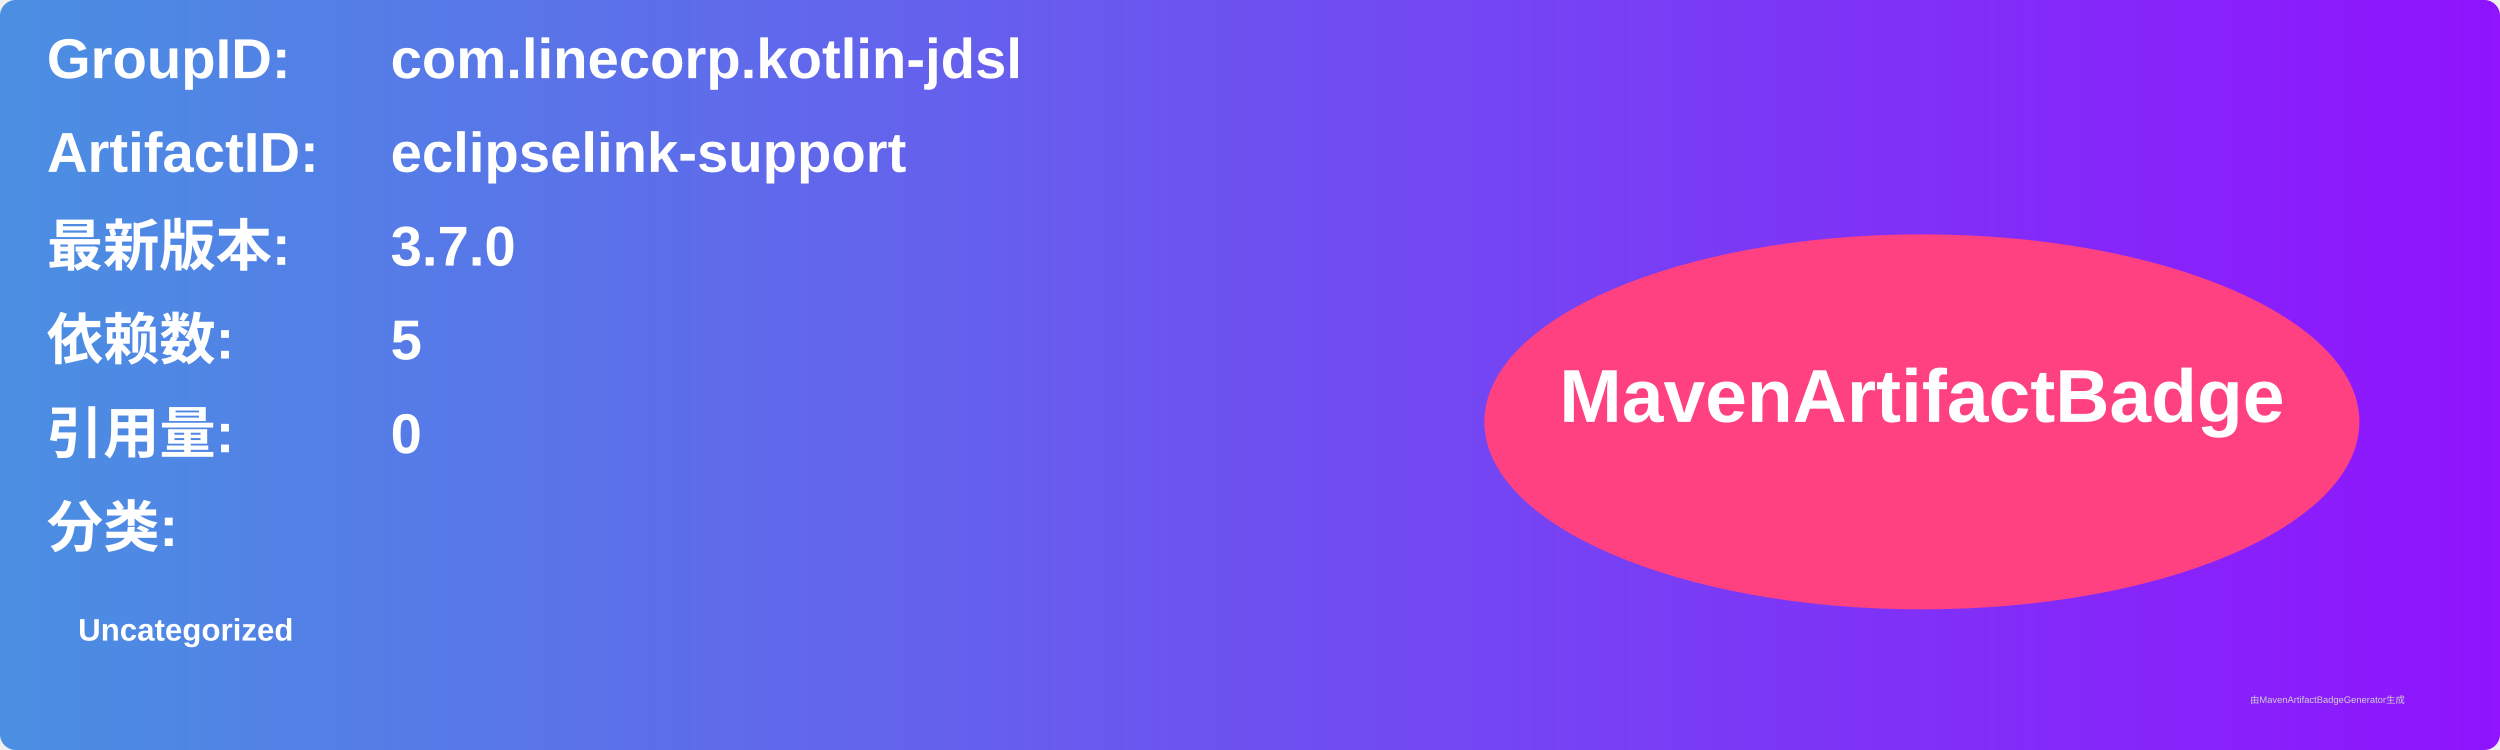
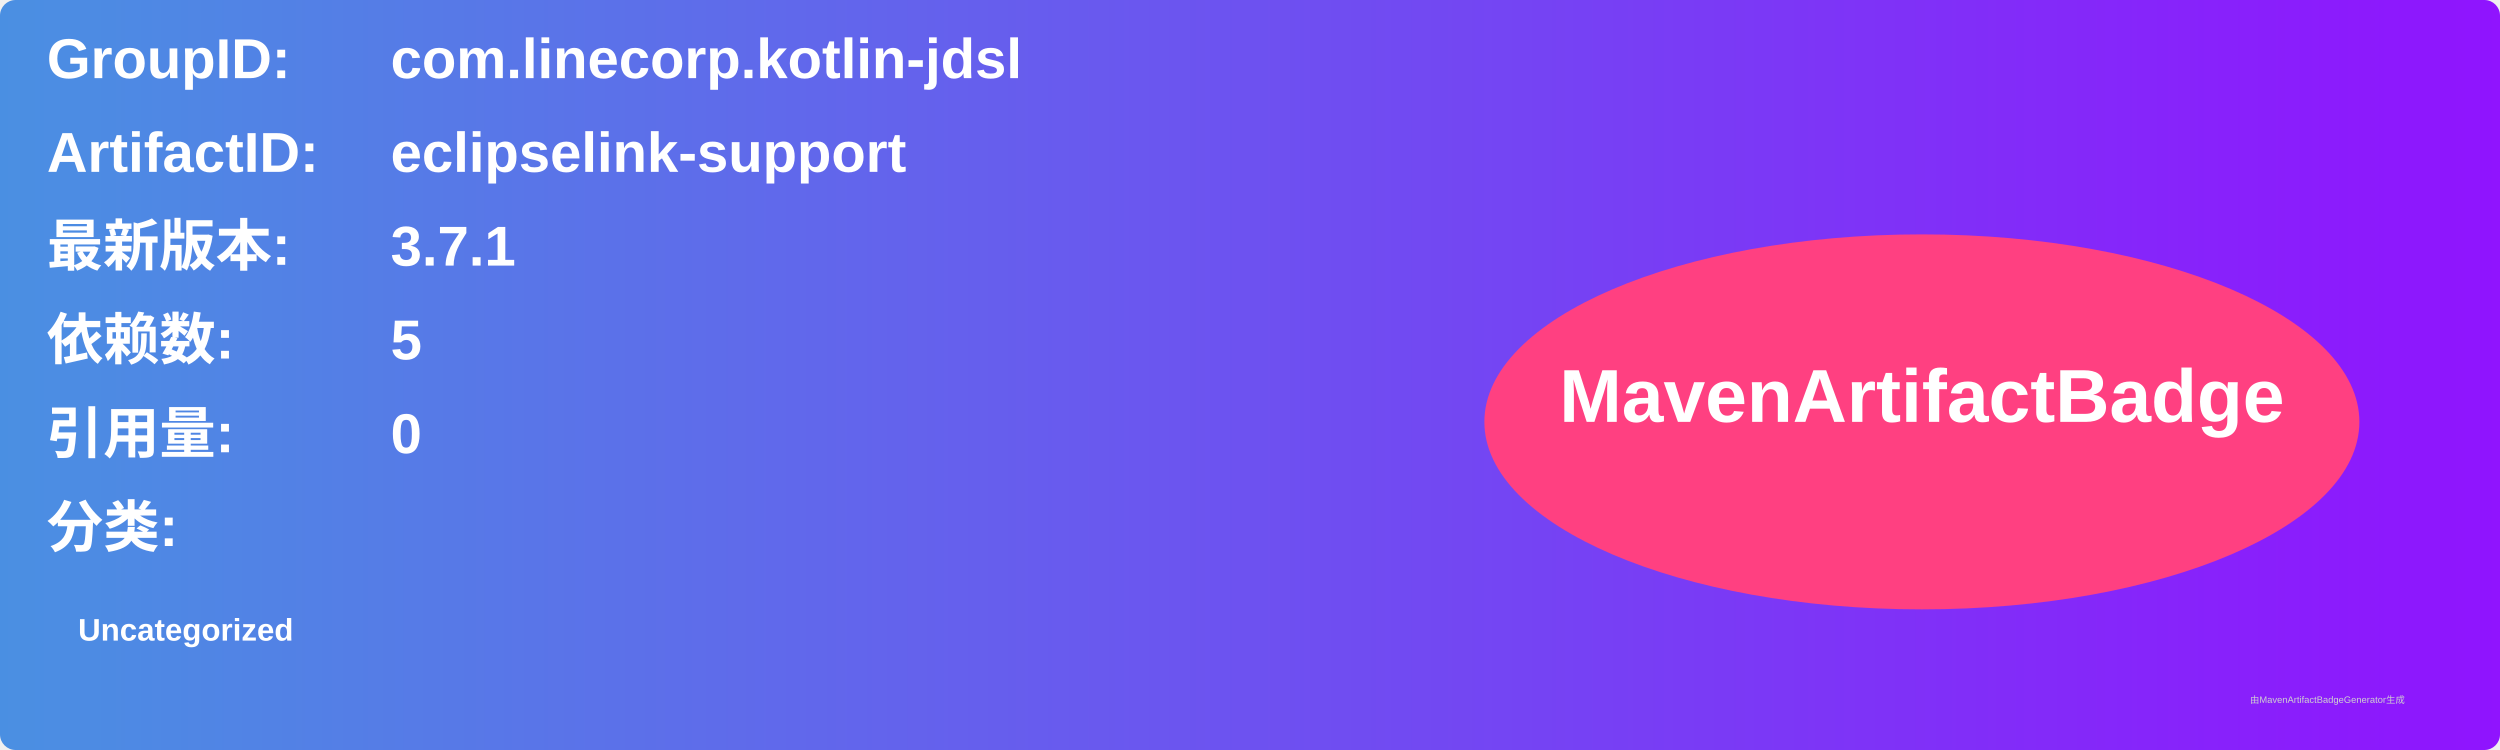
<svg xmlns="http://www.w3.org/2000/svg" width="800" height="240" viewBox="0 0 800 240">
  <linearGradient id="grad" x1="0%" y1="0%" x2="100%" y2="0%">
    <stop offset="0%" stop-color="#4a90e2" />
    <stop offset="100%" stop-color="#9013fe" />
  </linearGradient>
  <rect width="100%" height="100%" rx="5" ry="5" fill="url(#grad)" />
  <g transform="translate(15, 15)">
    <text x="0" y="10" font-family="Arial" font-size="18" fill="white" font-weight="bold" width="260">GroupID:</text>
    <text x="110" y="10" font-family="Arial" font-size="18" fill="white" font-weight="bold" width="460">com.linecorp.kotlin-jdsl</text>
    <text x="0" y="40" font-family="Arial" font-size="18" fill="white" font-weight="bold" width="260">ArtifactID:</text>
    <text x="110" y="40" font-family="Arial" font-size="18" fill="white" font-weight="bold" width="460">eclipselink-support</text>
    <text x="0" y="70" font-family="Arial" font-size="18" fill="white" font-weight="bold">最新版本:</text>
    <text x="110" y="70" font-family="Arial" font-size="18" fill="white" font-weight="bold">
-       <tspan font-weight="bold">3.7.0</tspan>
+       <tspan font-weight="bold">3.7.1</tspan>
    </text>
    <text x="0" y="100" font-family="Arial" font-size="18" fill="white" font-weight="bold">依赖数: </text>
    <text x="110" y="100" font-family="Arial" font-size="18" fill="white">
      <tspan font-weight="bold">5</tspan>
    </text>
    <text x="0" y="130" font-family="Arial" font-size="18" fill="white" font-weight="bold">引用量: </text>
    <text x="110" y="130" font-family="Arial" font-size="18" fill="white">
      <tspan font-weight="bold">0</tspan>
    </text>
    <text x="0" y="160" font-family="Arial" font-size="18" fill="white" font-weight="bold">分类:</text>
    <text x="10" y="190" font-family="Arial" font-size="10" fill="white">
      <tspan font-weight="bold">Uncategorized</tspan>
    </text>
    <ellipse cx="600" cy="120" rx="140" ry="60" fill="#ff4081" />
    <text x="600" y="120" text-anchor="middle" font-family="Arial" font-size="24" fill="white" font-weight="bold">MavenArtifactBadge</text>
  </g>
  <text x="720" y="225" font-family="Arial" font-size="3" fill="#d0d0d0">由MavenArtifactBadgeGenerator生成</text>
</svg>
